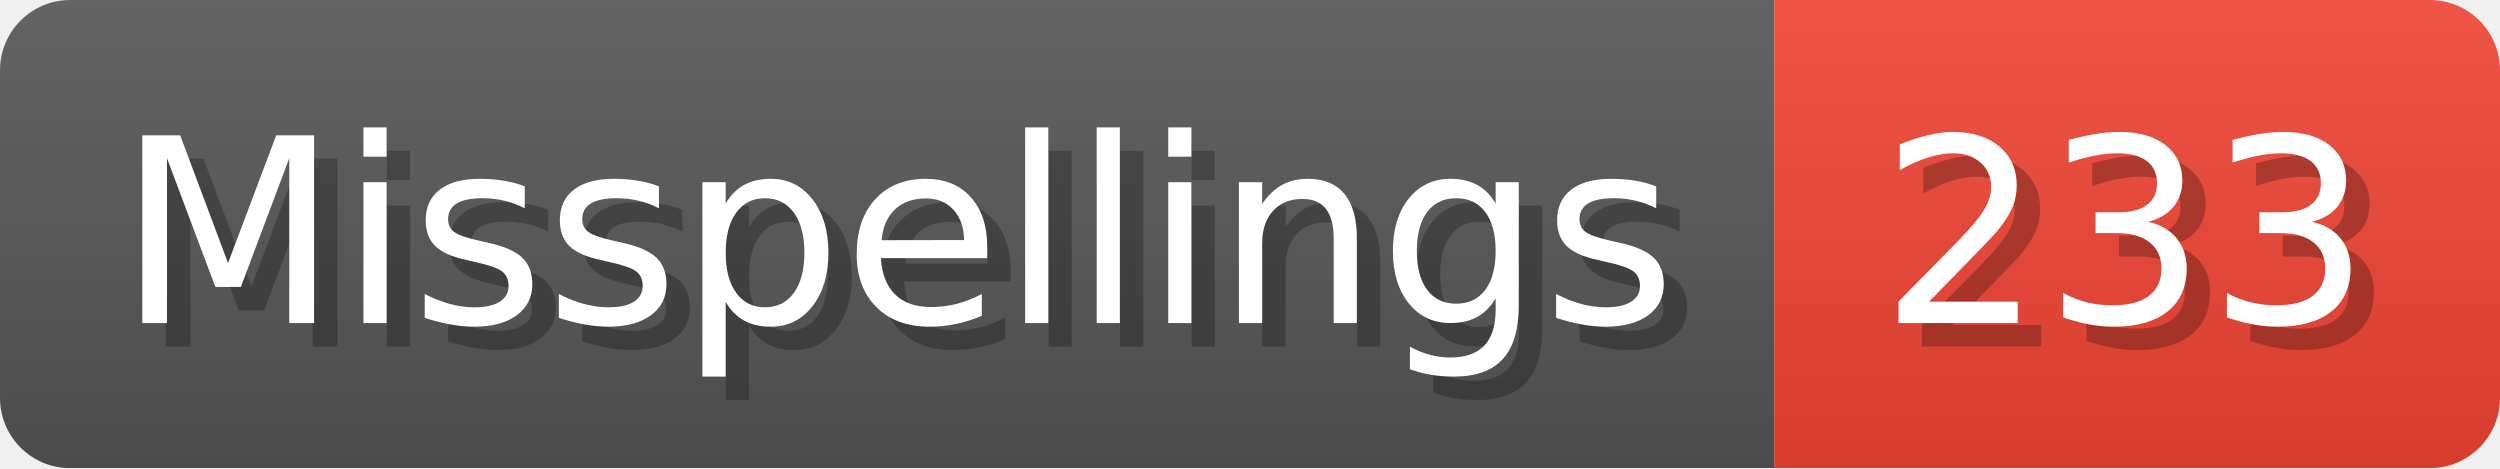
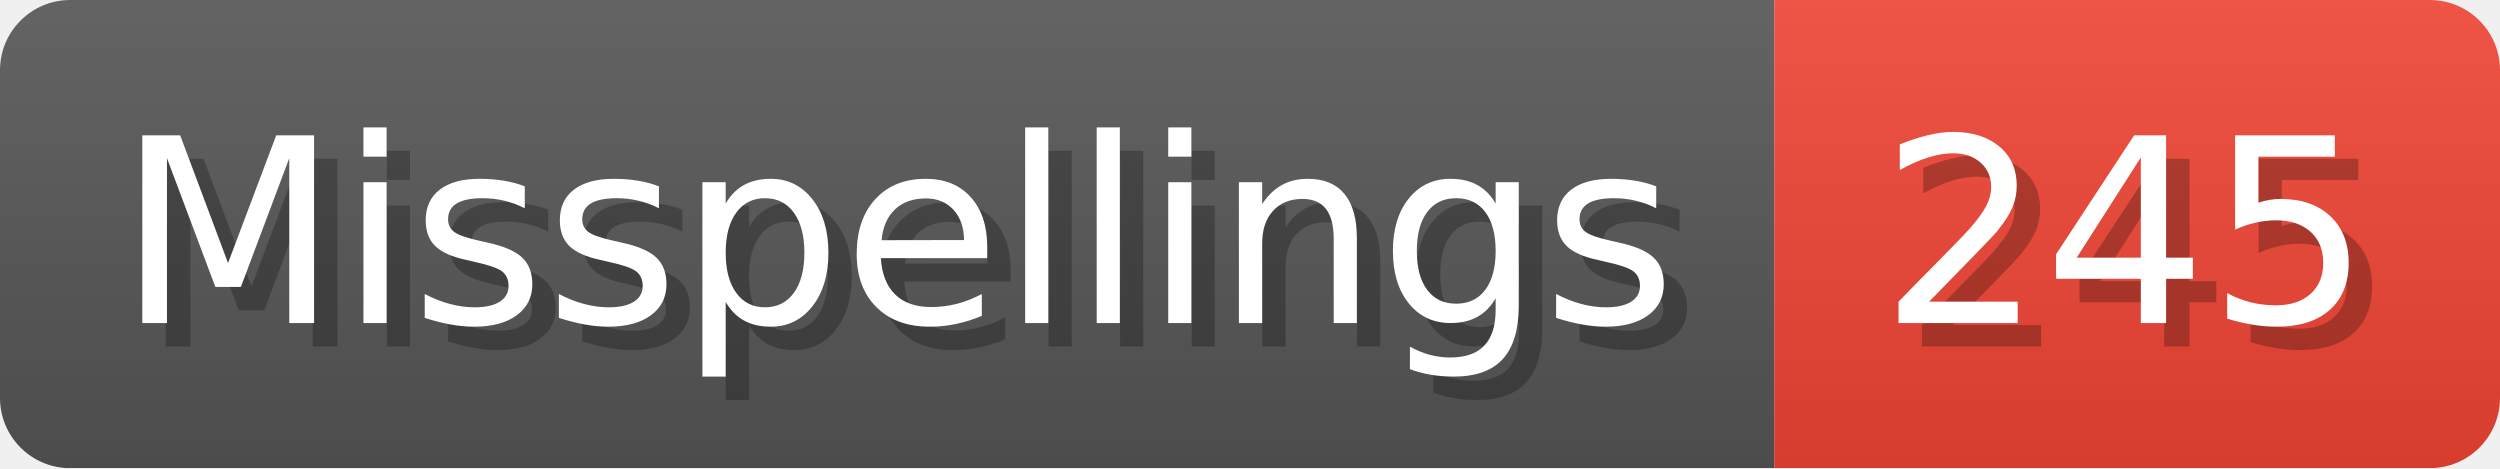
- <svg xmlns="http://www.w3.org/2000/svg" width="106.8" height="20" viewBox="0 0 1068 200" role="img" aria-label="Misspellings: 233">
+ <svg xmlns="http://www.w3.org/2000/svg" width="106.8" height="20" viewBox="0 0 1068 200" role="img" aria-label="Misspellings: 245">
  <linearGradient id="a" x2="0" y2="100%">
    <stop offset="0" stop-opacity=".1" stop-color="#EEE" />
    <stop offset="1" stop-opacity=".1" />
  </linearGradient>
  <mask id="m">
    <rect width="1068" height="200" rx="30" fill="#FFF" />
  </mask>
  <g mask="url(#m)">
    <rect width="758" height="200" fill="#555" />
    <rect width="310" height="200" fill="#E43" x="758" />
    <rect width="1068" height="200" fill="url(#a)" />
  </g>
  <g aria-hidden="true" fill="#fff" text-anchor="start" font-family="Verdana,DejaVu Sans,sans-serif" font-size="110">
    <text x="60" y="148" textLength="658" fill="#000" opacity="0.25">Misspellings</text>
    <text x="50" y="138" textLength="658">Misspellings</text>
-     <text x="813" y="148" textLength="210" fill="#000" opacity="0.25">233</text>
-     <text x="803" y="138" textLength="210">233</text>
+     <text x="813" y="148" textLength="210" fill="#000" opacity="0.25">245</text>
+     <text x="803" y="138" textLength="210">245</text>
  </g>
</svg>
